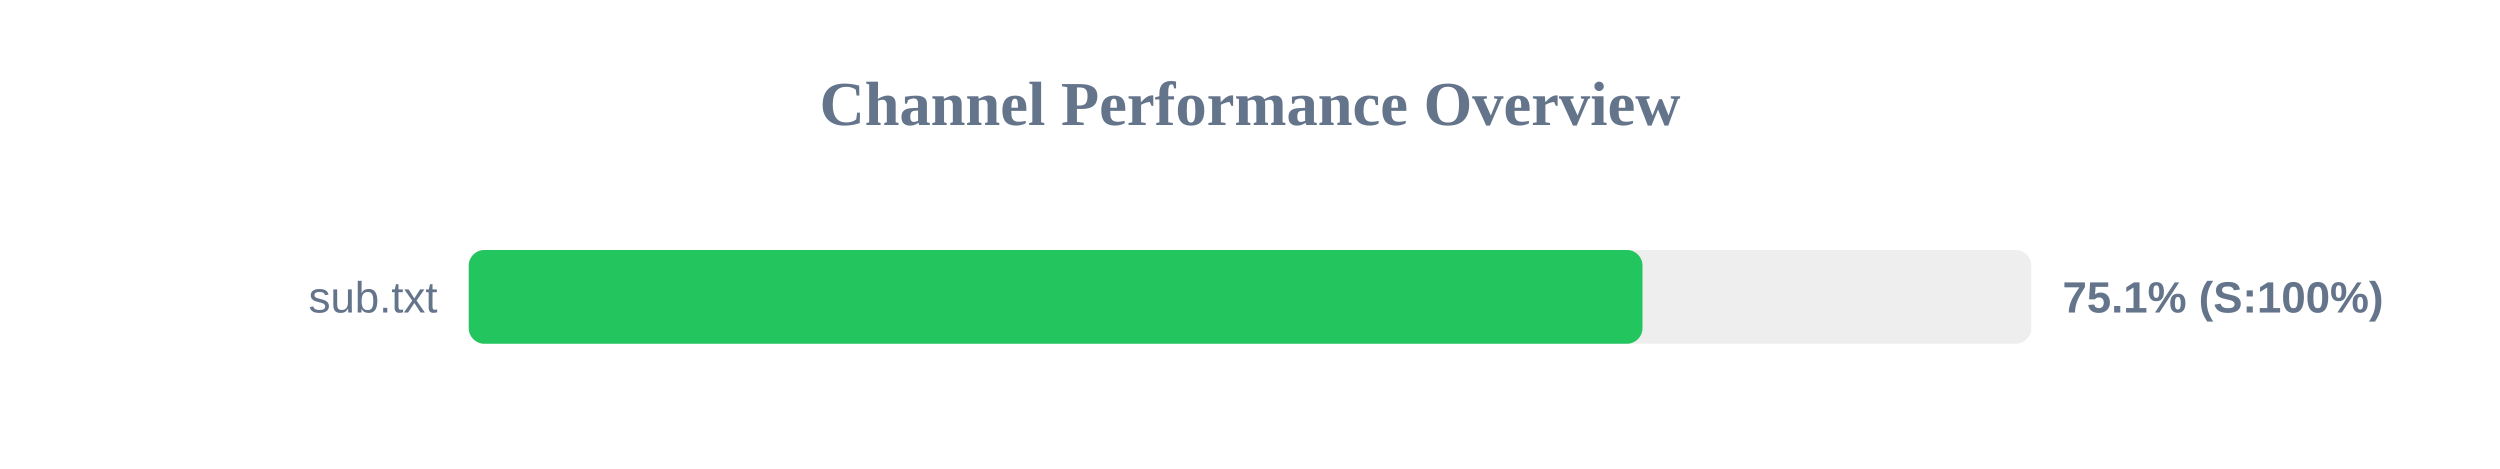
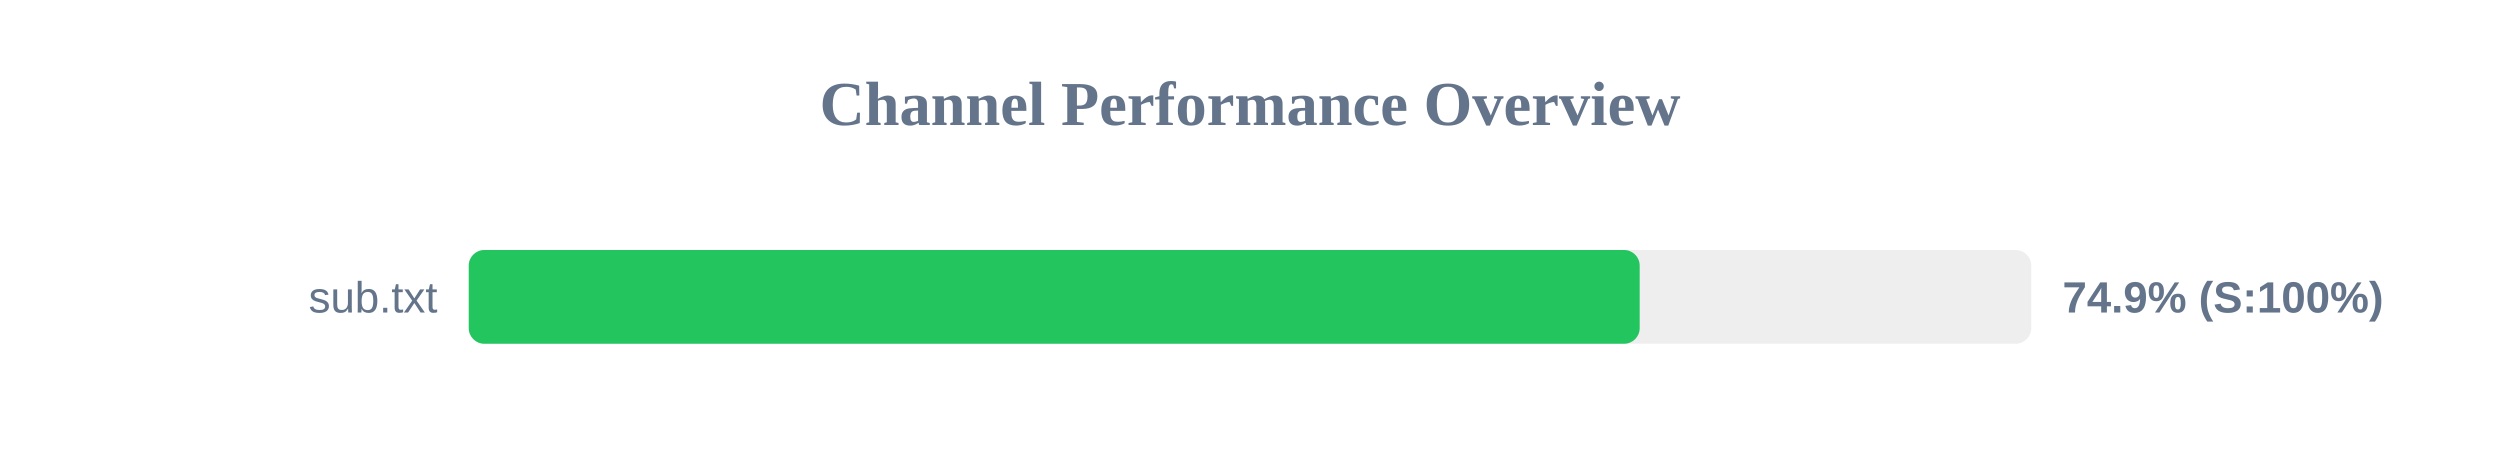
<svg xmlns="http://www.w3.org/2000/svg" width="800" height="150" version="1.1">
  <style>
        .row { font: 14px Arial; fill: #64748b; }
        .score { font: bold 14px Arial; fill: #64748b; }
    </style>
  <text x="400" y="40" text-anchor="middle" font-size="20px" font-weight="bold" fill="#64748b">Channel Performance Overview</text>
  <rect x="150" y="80" width="500" height="30" fill="#eee" rx="5" />
-   <rect x="150" y="80" width="375.6" height="30" fill="#22c55e" rx="5" />
+   <rect x="150" y="80" width="374.7" height="30" fill="#22c55e" rx="5" />
  <text x="140" y="100" text-anchor="end" class="row">sub.txt</text>
-   <text x="660" y="100" text-anchor="start" class="score">75.1% (S:100%)</text>
+   <text x="660" y="100" text-anchor="start" class="score">74.9% (S:100%)</text>
</svg>
